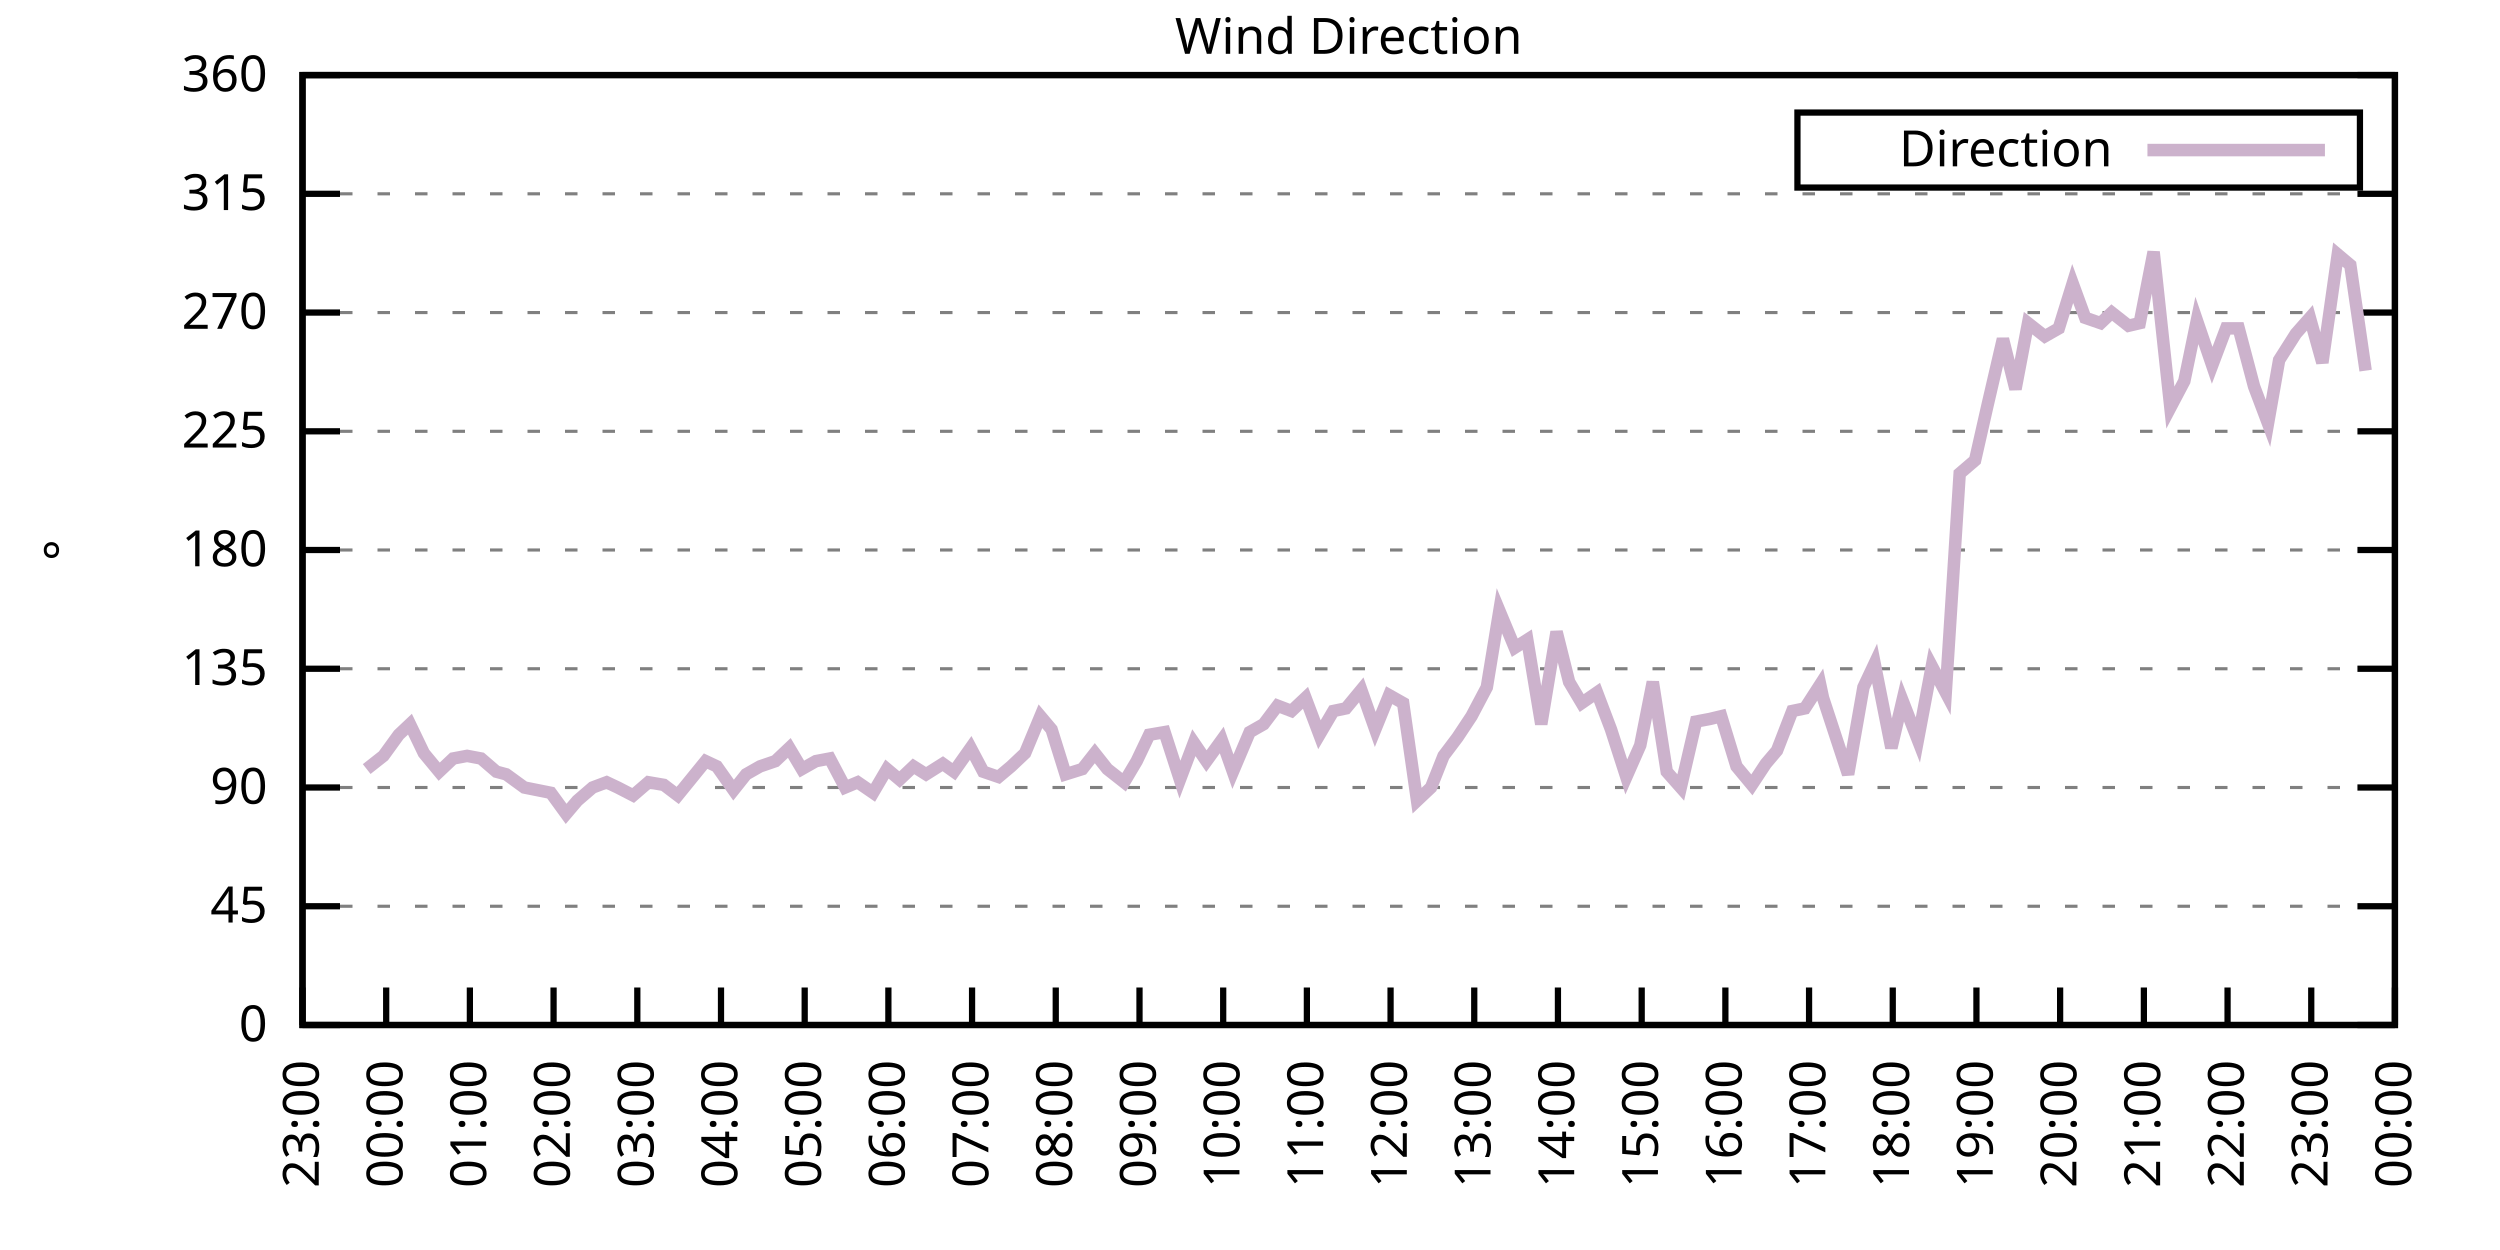
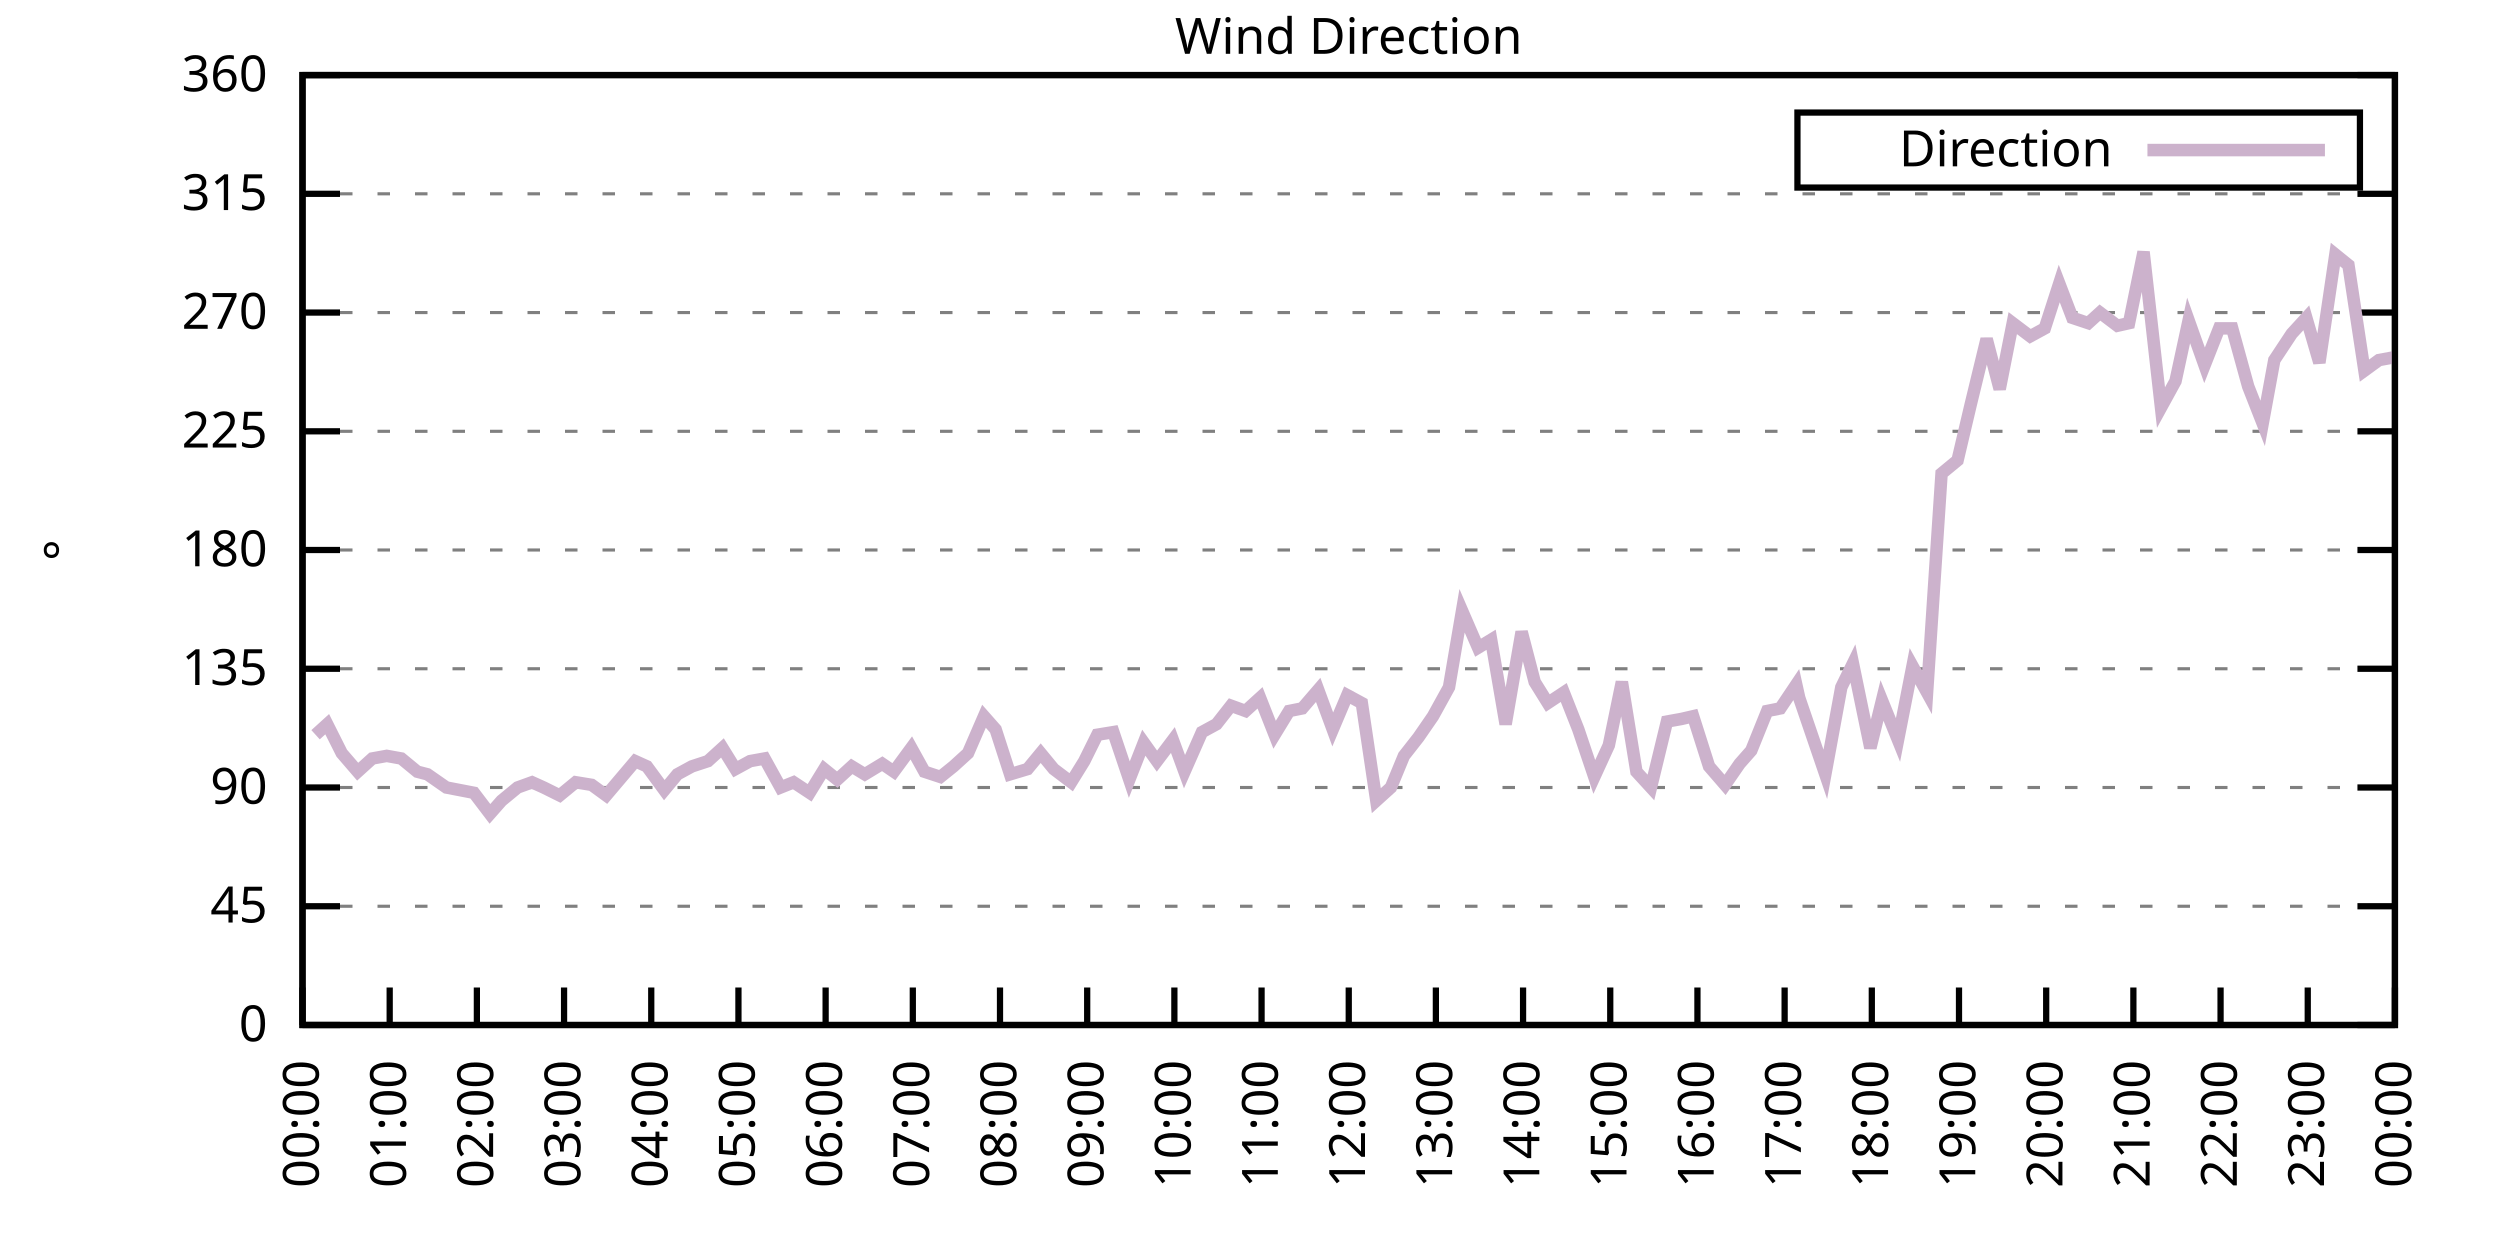
<svg xmlns="http://www.w3.org/2000/svg" xmlns:xlink="http://www.w3.org/1999/xlink" width="400" height="200" viewBox="0 0 400 200">
  <g id="gnuplot_canvas">
    <rect x="0" y="0" width="400" height="200" fill="none" />
    <defs>
      <circle id="gpDot" r="0.5" stroke-width="0.5" stroke="currentColor" />
      <path id="gpPt0" stroke-width="0.333" stroke="currentColor" d="M-1,0 h2 M0,-1 v2" />
      <path id="gpPt1" stroke-width="0.333" stroke="currentColor" d="M-1,-1 L1,1 M1,-1 L-1,1" />
      <path id="gpPt2" stroke-width="0.333" stroke="currentColor" d="M-1,0 L1,0 M0,-1 L0,1 M-1,-1 L1,1 M-1,1 L1,-1" />
      <rect id="gpPt3" stroke-width="0.333" stroke="currentColor" x="-1" y="-1" width="2" height="2" />
      <rect id="gpPt4" stroke-width="0.333" stroke="currentColor" fill="currentColor" x="-1" y="-1" width="2" height="2" />
      <circle id="gpPt5" stroke-width="0.333" stroke="currentColor" cx="0" cy="0" r="1" />
      <use xlink:href="#gpPt5" id="gpPt6" fill="currentColor" stroke="none" />
      <path id="gpPt7" stroke-width="0.333" stroke="currentColor" d="M0,-1.33 L-1.33,0.67 L1.33,0.67 z" />
      <use xlink:href="#gpPt7" id="gpPt8" fill="currentColor" stroke="none" />
      <use xlink:href="#gpPt7" id="gpPt9" stroke="currentColor" transform="rotate(180)" />
      <use xlink:href="#gpPt9" id="gpPt10" fill="currentColor" stroke="none" />
      <use xlink:href="#gpPt3" id="gpPt11" stroke="currentColor" transform="rotate(45)" />
      <use xlink:href="#gpPt11" id="gpPt12" fill="currentColor" stroke="none" />
      <path id="gpPt13" stroke-width="0.333" stroke="currentColor" d="M0,1.330 L1.265,0.411 L0.782,-1.067 L-0.782,-1.076 L-1.265,0.411 z" />
      <use xlink:href="#gpPt13" id="gpPt14" fill="currentColor" stroke="none" />
      <filter id="textbox" filterUnits="objectBoundingBox" x="0" y="0" height="1" width="1">
        <feFlood flood-color="white" flood-opacity="1" result="bgnd" />
        <feComposite in="SourceGraphic" in2="bgnd" operator="atop" />
      </filter>
      <filter id="greybox" filterUnits="objectBoundingBox" x="0" y="0" height="1" width="1">
        <feFlood flood-color="lightgrey" flood-opacity="1" result="grey" />
        <feComposite in="SourceGraphic" in2="grey" operator="atop" />
      </filter>
    </defs>
    <g fill="none" color="white" stroke="currentColor" stroke-width="1.00" stroke-linecap="butt" stroke-linejoin="miter">
</g>
    <g fill="none" color="black" stroke="currentColor" stroke-width="1.00" stroke-linecap="butt" stroke-linejoin="miter">
      <g stroke="none" shape-rendering="crispEdges">
        <polygon fill="rgb(255, 255, 255)" points="48.40,164.00 383.18,164.00 383.18,12.02 48.40,12.02 " />
      </g>
    </g>
    <g fill="none" color="black" stroke="currentColor" stroke-width="1.00" stroke-linecap="butt" stroke-linejoin="miter">
</g>
    <g fill="none" color="black" stroke="black" stroke-width="0.50" stroke-linecap="butt" stroke-linejoin="miter">
</g>
    <g fill="none" color="gray" stroke="currentColor" stroke-width="0.50" stroke-linecap="butt" stroke-linejoin="miter">
      <path stroke="gray" stroke-dasharray="2,4" class="gridline" d="M48.40,164.00 L383.19,164.00  " />
    </g>
    <g fill="none" color="gray" stroke="gray" stroke-width="1.00" stroke-linecap="butt" stroke-linejoin="miter">
</g>
    <g fill="none" color="black" stroke="currentColor" stroke-width="1.00" stroke-linecap="butt" stroke-linejoin="miter">
      <path stroke="black" d="M48.40,164.00 L54.40,164.00 M383.19,164.00 L377.19,164.00  " />
      <g transform="translate(42.80,166.60)" stroke="none" fill="black" font-family="Sans" font-size="8.00" text-anchor="end">
        <text>
          <tspan font-family="Sans"> 0</tspan>
        </text>
      </g>
    </g>
    <g fill="none" color="black" stroke="currentColor" stroke-width="1.00" stroke-linecap="butt" stroke-linejoin="miter">
</g>
    <g fill="none" color="black" stroke="black" stroke-width="0.50" stroke-linecap="butt" stroke-linejoin="miter">
</g>
    <g fill="none" color="gray" stroke="currentColor" stroke-width="0.50" stroke-linecap="butt" stroke-linejoin="miter">
      <path stroke="gray" stroke-dasharray="2,4" class="gridline" d="M48.40,145.00 L383.19,145.00  " />
    </g>
    <g fill="none" color="gray" stroke="gray" stroke-width="1.00" stroke-linecap="butt" stroke-linejoin="miter">
</g>
    <g fill="none" color="black" stroke="currentColor" stroke-width="1.00" stroke-linecap="butt" stroke-linejoin="miter">
      <path stroke="black" d="M48.40,145.00 L54.40,145.00 M383.19,145.00 L377.19,145.00  " />
      <g transform="translate(42.80,147.60)" stroke="none" fill="black" font-family="Sans" font-size="8.00" text-anchor="end">
        <text>
          <tspan font-family="Sans"> 45</tspan>
        </text>
      </g>
    </g>
    <g fill="none" color="black" stroke="currentColor" stroke-width="1.00" stroke-linecap="butt" stroke-linejoin="miter">
</g>
    <g fill="none" color="black" stroke="black" stroke-width="0.50" stroke-linecap="butt" stroke-linejoin="miter">
</g>
    <g fill="none" color="gray" stroke="currentColor" stroke-width="0.50" stroke-linecap="butt" stroke-linejoin="miter">
      <path stroke="gray" stroke-dasharray="2,4" class="gridline" d="M48.40,126.00 L383.19,126.00  " />
    </g>
    <g fill="none" color="gray" stroke="gray" stroke-width="1.00" stroke-linecap="butt" stroke-linejoin="miter">
</g>
    <g fill="none" color="black" stroke="currentColor" stroke-width="1.00" stroke-linecap="butt" stroke-linejoin="miter">
      <path stroke="black" d="M48.40,126.00 L54.40,126.00 M383.19,126.00 L377.19,126.00  " />
      <g transform="translate(42.80,128.60)" stroke="none" fill="black" font-family="Sans" font-size="8.00" text-anchor="end">
        <text>
          <tspan font-family="Sans"> 90</tspan>
        </text>
      </g>
    </g>
    <g fill="none" color="black" stroke="currentColor" stroke-width="1.00" stroke-linecap="butt" stroke-linejoin="miter">
</g>
    <g fill="none" color="black" stroke="black" stroke-width="0.50" stroke-linecap="butt" stroke-linejoin="miter">
</g>
    <g fill="none" color="gray" stroke="currentColor" stroke-width="0.50" stroke-linecap="butt" stroke-linejoin="miter">
      <path stroke="gray" stroke-dasharray="2,4" class="gridline" d="M48.40,107.00 L383.19,107.00  " />
    </g>
    <g fill="none" color="gray" stroke="gray" stroke-width="1.00" stroke-linecap="butt" stroke-linejoin="miter">
</g>
    <g fill="none" color="black" stroke="currentColor" stroke-width="1.00" stroke-linecap="butt" stroke-linejoin="miter">
      <path stroke="black" d="M48.40,107.00 L54.40,107.00 M383.19,107.00 L377.19,107.00  " />
      <g transform="translate(42.80,109.60)" stroke="none" fill="black" font-family="Sans" font-size="8.00" text-anchor="end">
        <text>
          <tspan font-family="Sans"> 135</tspan>
        </text>
      </g>
    </g>
    <g fill="none" color="black" stroke="currentColor" stroke-width="1.00" stroke-linecap="butt" stroke-linejoin="miter">
</g>
    <g fill="none" color="black" stroke="black" stroke-width="0.50" stroke-linecap="butt" stroke-linejoin="miter">
</g>
    <g fill="none" color="gray" stroke="currentColor" stroke-width="0.50" stroke-linecap="butt" stroke-linejoin="miter">
      <path stroke="gray" stroke-dasharray="2,4" class="gridline" d="M48.40,88.00 L383.19,88.00  " />
    </g>
    <g fill="none" color="gray" stroke="gray" stroke-width="1.00" stroke-linecap="butt" stroke-linejoin="miter">
</g>
    <g fill="none" color="black" stroke="currentColor" stroke-width="1.00" stroke-linecap="butt" stroke-linejoin="miter">
      <path stroke="black" d="M48.40,88.00 L54.40,88.00 M383.19,88.00 L377.19,88.00  " />
      <g transform="translate(42.80,90.60)" stroke="none" fill="black" font-family="Sans" font-size="8.00" text-anchor="end">
        <text>
          <tspan font-family="Sans"> 180</tspan>
        </text>
      </g>
    </g>
    <g fill="none" color="black" stroke="currentColor" stroke-width="1.00" stroke-linecap="butt" stroke-linejoin="miter">
</g>
    <g fill="none" color="black" stroke="black" stroke-width="0.50" stroke-linecap="butt" stroke-linejoin="miter">
</g>
    <g fill="none" color="gray" stroke="currentColor" stroke-width="0.50" stroke-linecap="butt" stroke-linejoin="miter">
      <path stroke="gray" stroke-dasharray="2,4" class="gridline" d="M48.40,69.01 L383.19,69.01  " />
    </g>
    <g fill="none" color="gray" stroke="gray" stroke-width="1.00" stroke-linecap="butt" stroke-linejoin="miter">
</g>
    <g fill="none" color="black" stroke="currentColor" stroke-width="1.00" stroke-linecap="butt" stroke-linejoin="miter">
      <path stroke="black" d="M48.40,69.01 L54.40,69.01 M383.19,69.01 L377.19,69.01  " />
      <g transform="translate(42.80,71.61)" stroke="none" fill="black" font-family="Sans" font-size="8.00" text-anchor="end">
        <text>
          <tspan font-family="Sans"> 225</tspan>
        </text>
      </g>
    </g>
    <g fill="none" color="black" stroke="currentColor" stroke-width="1.00" stroke-linecap="butt" stroke-linejoin="miter">
</g>
    <g fill="none" color="black" stroke="black" stroke-width="0.50" stroke-linecap="butt" stroke-linejoin="miter">
</g>
    <g fill="none" color="gray" stroke="currentColor" stroke-width="0.50" stroke-linecap="butt" stroke-linejoin="miter">
      <path stroke="gray" stroke-dasharray="2,4" class="gridline" d="M48.40,50.01 L383.19,50.01  " />
    </g>
    <g fill="none" color="gray" stroke="gray" stroke-width="1.00" stroke-linecap="butt" stroke-linejoin="miter">
</g>
    <g fill="none" color="black" stroke="currentColor" stroke-width="1.00" stroke-linecap="butt" stroke-linejoin="miter">
      <path stroke="black" d="M48.40,50.01 L54.40,50.01 M383.19,50.01 L377.19,50.01  " />
      <g transform="translate(42.80,52.61)" stroke="none" fill="black" font-family="Sans" font-size="8.00" text-anchor="end">
        <text>
          <tspan font-family="Sans"> 270</tspan>
        </text>
      </g>
    </g>
    <g fill="none" color="black" stroke="currentColor" stroke-width="1.00" stroke-linecap="butt" stroke-linejoin="miter">
</g>
    <g fill="none" color="black" stroke="black" stroke-width="0.50" stroke-linecap="butt" stroke-linejoin="miter">
</g>
    <g fill="none" color="gray" stroke="currentColor" stroke-width="0.50" stroke-linecap="butt" stroke-linejoin="miter">
      <path stroke="gray" stroke-dasharray="2,4" class="gridline" d="M48.40,31.01 L383.19,31.01  " />
    </g>
    <g fill="none" color="gray" stroke="gray" stroke-width="1.00" stroke-linecap="butt" stroke-linejoin="miter">
</g>
    <g fill="none" color="black" stroke="currentColor" stroke-width="1.00" stroke-linecap="butt" stroke-linejoin="miter">
      <path stroke="black" d="M48.40,31.01 L54.40,31.01 M383.19,31.01 L377.19,31.01  " />
      <g transform="translate(42.80,33.61)" stroke="none" fill="black" font-family="Sans" font-size="8.00" text-anchor="end">
        <text>
          <tspan font-family="Sans"> 315</tspan>
        </text>
      </g>
    </g>
    <g fill="none" color="black" stroke="currentColor" stroke-width="1.00" stroke-linecap="butt" stroke-linejoin="miter">
</g>
    <g fill="none" color="black" stroke="black" stroke-width="0.50" stroke-linecap="butt" stroke-linejoin="miter">
</g>
    <g fill="none" color="gray" stroke="currentColor" stroke-width="0.50" stroke-linecap="butt" stroke-linejoin="miter">
      <path stroke="gray" stroke-dasharray="2,4" class="gridline" d="M48.40,12.01 L383.19,12.01  " />
    </g>
    <g fill="none" color="gray" stroke="gray" stroke-width="1.00" stroke-linecap="butt" stroke-linejoin="miter">
</g>
    <g fill="none" color="black" stroke="currentColor" stroke-width="1.00" stroke-linecap="butt" stroke-linejoin="miter">
      <path stroke="black" d="M48.40,12.01 L54.40,12.01 M383.19,12.01 L377.19,12.01  " />
      <g transform="translate(42.80,14.61)" stroke="none" fill="black" font-family="Sans" font-size="8.00" text-anchor="end">
        <text>
          <tspan font-family="Sans"> 360</tspan>
        </text>
      </g>
    </g>
    <g fill="none" color="black" stroke="currentColor" stroke-width="1.00" stroke-linecap="butt" stroke-linejoin="miter">
      <path stroke="black" d="M48.40,164.00 L48.40,158.00  " />
      <g transform="translate(51.00,169.60) rotate(270.00)" stroke="none" fill="black" font-family="Sans" font-size="8.00" text-anchor="end">
        <text>
-           <tspan font-family="Sans">23:00</tspan>
-         </text>
-       </g>
-     </g>
-     <g fill="none" color="black" stroke="currentColor" stroke-width="1.00" stroke-linecap="butt" stroke-linejoin="miter">
-       <path stroke="black" d="M61.79,164.00 L61.79,158.00  " />
-       <g transform="translate(64.39,169.60) rotate(270.00)" stroke="none" fill="black" font-family="Sans" font-size="8.00" text-anchor="end">
-         <text>
          <tspan font-family="Sans">00:00</tspan>
        </text>
      </g>
    </g>
    <g fill="none" color="black" stroke="currentColor" stroke-width="1.00" stroke-linecap="butt" stroke-linejoin="miter">
-       <path stroke="black" d="M75.18,164.00 L75.18,158.00  " />
-       <g transform="translate(77.78,169.60) rotate(270.00)" stroke="none" fill="black" font-family="Sans" font-size="8.00" text-anchor="end">
+       <path stroke="black" d="M62.35,164.00 L62.35,158.00  " />
+       <g transform="translate(64.95,169.60) rotate(270.00)" stroke="none" fill="black" font-family="Sans" font-size="8.00" text-anchor="end">
        <text>
          <tspan font-family="Sans">01:00</tspan>
        </text>
      </g>
    </g>
    <g fill="none" color="black" stroke="currentColor" stroke-width="1.00" stroke-linecap="butt" stroke-linejoin="miter">
-       <path stroke="black" d="M88.57,164.00 L88.57,158.00  " />
-       <g transform="translate(91.17,169.60) rotate(270.00)" stroke="none" fill="black" font-family="Sans" font-size="8.00" text-anchor="end">
+       <path stroke="black" d="M76.30,164.00 L76.30,158.00  " />
+       <g transform="translate(78.90,169.60) rotate(270.00)" stroke="none" fill="black" font-family="Sans" font-size="8.00" text-anchor="end">
        <text>
          <tspan font-family="Sans">02:00</tspan>
        </text>
      </g>
    </g>
    <g fill="none" color="black" stroke="currentColor" stroke-width="1.00" stroke-linecap="butt" stroke-linejoin="miter">
-       <path stroke="black" d="M101.97,164.00 L101.97,158.00  " />
-       <g transform="translate(104.57,169.60) rotate(270.00)" stroke="none" fill="black" font-family="Sans" font-size="8.00" text-anchor="end">
+       <path stroke="black" d="M90.25,164.00 L90.25,158.00  " />
+       <g transform="translate(92.85,169.60) rotate(270.00)" stroke="none" fill="black" font-family="Sans" font-size="8.00" text-anchor="end">
        <text>
          <tspan font-family="Sans">03:00</tspan>
        </text>
      </g>
    </g>
    <g fill="none" color="black" stroke="currentColor" stroke-width="1.00" stroke-linecap="butt" stroke-linejoin="miter">
-       <path stroke="black" d="M115.36,164.00 L115.36,158.00  " />
-       <g transform="translate(117.96,169.60) rotate(270.00)" stroke="none" fill="black" font-family="Sans" font-size="8.00" text-anchor="end">
+       <path stroke="black" d="M104.20,164.00 L104.20,158.00  " />
+       <g transform="translate(106.80,169.60) rotate(270.00)" stroke="none" fill="black" font-family="Sans" font-size="8.00" text-anchor="end">
        <text>
          <tspan font-family="Sans">04:00</tspan>
        </text>
      </g>
    </g>
    <g fill="none" color="black" stroke="currentColor" stroke-width="1.00" stroke-linecap="butt" stroke-linejoin="miter">
-       <path stroke="black" d="M128.75,164.00 L128.75,158.00  " />
-       <g transform="translate(131.35,169.60) rotate(270.00)" stroke="none" fill="black" font-family="Sans" font-size="8.00" text-anchor="end">
+       <path stroke="black" d="M118.15,164.00 L118.15,158.00  " />
+       <g transform="translate(120.75,169.60) rotate(270.00)" stroke="none" fill="black" font-family="Sans" font-size="8.00" text-anchor="end">
        <text>
          <tspan font-family="Sans">05:00</tspan>
        </text>
      </g>
    </g>
    <g fill="none" color="black" stroke="currentColor" stroke-width="1.00" stroke-linecap="butt" stroke-linejoin="miter">
-       <path stroke="black" d="M142.14,164.00 L142.14,158.00  " />
-       <g transform="translate(144.74,169.60) rotate(270.00)" stroke="none" fill="black" font-family="Sans" font-size="8.00" text-anchor="end">
+       <path stroke="black" d="M132.10,164.00 L132.10,158.00  " />
+       <g transform="translate(134.70,169.60) rotate(270.00)" stroke="none" fill="black" font-family="Sans" font-size="8.00" text-anchor="end">
        <text>
          <tspan font-family="Sans">06:00</tspan>
        </text>
      </g>
    </g>
    <g fill="none" color="black" stroke="currentColor" stroke-width="1.00" stroke-linecap="butt" stroke-linejoin="miter">
-       <path stroke="black" d="M155.53,164.00 L155.53,158.00  " />
-       <g transform="translate(158.13,169.60) rotate(270.00)" stroke="none" fill="black" font-family="Sans" font-size="8.00" text-anchor="end">
+       <path stroke="black" d="M146.05,164.00 L146.05,158.00  " />
+       <g transform="translate(148.65,169.60) rotate(270.00)" stroke="none" fill="black" font-family="Sans" font-size="8.00" text-anchor="end">
        <text>
          <tspan font-family="Sans">07:00</tspan>
        </text>
      </g>
    </g>
    <g fill="none" color="black" stroke="currentColor" stroke-width="1.00" stroke-linecap="butt" stroke-linejoin="miter">
-       <path stroke="black" d="M168.92,164.00 L168.92,158.00  " />
-       <g transform="translate(171.52,169.60) rotate(270.00)" stroke="none" fill="black" font-family="Sans" font-size="8.00" text-anchor="end">
+       <path stroke="black" d="M160.00,164.00 L160.00,158.00  " />
+       <g transform="translate(162.60,169.60) rotate(270.00)" stroke="none" fill="black" font-family="Sans" font-size="8.00" text-anchor="end">
        <text>
          <tspan font-family="Sans">08:00</tspan>
        </text>
      </g>
    </g>
    <g fill="none" color="black" stroke="currentColor" stroke-width="1.00" stroke-linecap="butt" stroke-linejoin="miter">
-       <path stroke="black" d="M182.32,164.00 L182.32,158.00  " />
-       <g transform="translate(184.92,169.60) rotate(270.00)" stroke="none" fill="black" font-family="Sans" font-size="8.00" text-anchor="end">
+       <path stroke="black" d="M173.95,164.00 L173.95,158.00  " />
+       <g transform="translate(176.55,169.60) rotate(270.00)" stroke="none" fill="black" font-family="Sans" font-size="8.00" text-anchor="end">
        <text>
          <tspan font-family="Sans">09:00</tspan>
        </text>
      </g>
    </g>
    <g fill="none" color="black" stroke="currentColor" stroke-width="1.00" stroke-linecap="butt" stroke-linejoin="miter">
-       <path stroke="black" d="M195.71,164.00 L195.71,158.00  " />
-       <g transform="translate(198.31,169.60) rotate(270.00)" stroke="none" fill="black" font-family="Sans" font-size="8.00" text-anchor="end">
+       <path stroke="black" d="M187.90,164.00 L187.90,158.00  " />
+       <g transform="translate(190.50,169.60) rotate(270.00)" stroke="none" fill="black" font-family="Sans" font-size="8.00" text-anchor="end">
        <text>
          <tspan font-family="Sans">10:00</tspan>
        </text>
      </g>
    </g>
    <g fill="none" color="black" stroke="currentColor" stroke-width="1.00" stroke-linecap="butt" stroke-linejoin="miter">
-       <path stroke="black" d="M209.10,164.00 L209.10,158.00  " />
-       <g transform="translate(211.70,169.60) rotate(270.00)" stroke="none" fill="black" font-family="Sans" font-size="8.00" text-anchor="end">
+       <path stroke="black" d="M201.85,164.00 L201.85,158.00  " />
+       <g transform="translate(204.45,169.60) rotate(270.00)" stroke="none" fill="black" font-family="Sans" font-size="8.00" text-anchor="end">
        <text>
          <tspan font-family="Sans">11:00</tspan>
        </text>
      </g>
    </g>
    <g fill="none" color="black" stroke="currentColor" stroke-width="1.00" stroke-linecap="butt" stroke-linejoin="miter">
-       <path stroke="black" d="M222.49,164.00 L222.49,158.00  " />
-       <g transform="translate(225.09,169.60) rotate(270.00)" stroke="none" fill="black" font-family="Sans" font-size="8.00" text-anchor="end">
+       <path stroke="black" d="M215.80,164.00 L215.80,158.00  " />
+       <g transform="translate(218.40,169.60) rotate(270.00)" stroke="none" fill="black" font-family="Sans" font-size="8.00" text-anchor="end">
        <text>
          <tspan font-family="Sans">12:00</tspan>
        </text>
      </g>
    </g>
    <g fill="none" color="black" stroke="currentColor" stroke-width="1.00" stroke-linecap="butt" stroke-linejoin="miter">
-       <path stroke="black" d="M235.88,164.00 L235.88,158.00  " />
-       <g transform="translate(238.48,169.60) rotate(270.00)" stroke="none" fill="black" font-family="Sans" font-size="8.00" text-anchor="end">
+       <path stroke="black" d="M229.74,164.00 L229.74,158.00  " />
+       <g transform="translate(232.34,169.60) rotate(270.00)" stroke="none" fill="black" font-family="Sans" font-size="8.00" text-anchor="end">
        <text>
          <tspan font-family="Sans">13:00</tspan>
        </text>
      </g>
    </g>
    <g fill="none" color="black" stroke="currentColor" stroke-width="1.00" stroke-linecap="butt" stroke-linejoin="miter">
-       <path stroke="black" d="M249.27,164.00 L249.27,158.00  " />
-       <g transform="translate(251.87,169.60) rotate(270.00)" stroke="none" fill="black" font-family="Sans" font-size="8.00" text-anchor="end">
+       <path stroke="black" d="M243.69,164.00 L243.69,158.00  " />
+       <g transform="translate(246.29,169.60) rotate(270.00)" stroke="none" fill="black" font-family="Sans" font-size="8.00" text-anchor="end">
        <text>
          <tspan font-family="Sans">14:00</tspan>
        </text>
      </g>
    </g>
    <g fill="none" color="black" stroke="currentColor" stroke-width="1.00" stroke-linecap="butt" stroke-linejoin="miter">
-       <path stroke="black" d="M262.67,164.00 L262.67,158.00  " />
-       <g transform="translate(265.27,169.60) rotate(270.00)" stroke="none" fill="black" font-family="Sans" font-size="8.00" text-anchor="end">
+       <path stroke="black" d="M257.64,164.00 L257.64,158.00  " />
+       <g transform="translate(260.24,169.60) rotate(270.00)" stroke="none" fill="black" font-family="Sans" font-size="8.00" text-anchor="end">
        <text>
          <tspan font-family="Sans">15:00</tspan>
        </text>
      </g>
    </g>
    <g fill="none" color="black" stroke="currentColor" stroke-width="1.00" stroke-linecap="butt" stroke-linejoin="miter">
-       <path stroke="black" d="M276.06,164.00 L276.06,158.00  " />
-       <g transform="translate(278.66,169.60) rotate(270.00)" stroke="none" fill="black" font-family="Sans" font-size="8.00" text-anchor="end">
+       <path stroke="black" d="M271.59,164.00 L271.59,158.00  " />
+       <g transform="translate(274.19,169.60) rotate(270.00)" stroke="none" fill="black" font-family="Sans" font-size="8.00" text-anchor="end">
        <text>
          <tspan font-family="Sans">16:00</tspan>
        </text>
      </g>
    </g>
    <g fill="none" color="black" stroke="currentColor" stroke-width="1.00" stroke-linecap="butt" stroke-linejoin="miter">
-       <path stroke="black" d="M289.45,164.00 L289.45,158.00  " />
-       <g transform="translate(292.05,169.60) rotate(270.00)" stroke="none" fill="black" font-family="Sans" font-size="8.00" text-anchor="end">
+       <path stroke="black" d="M285.54,164.00 L285.54,158.00  " />
+       <g transform="translate(288.14,169.60) rotate(270.00)" stroke="none" fill="black" font-family="Sans" font-size="8.00" text-anchor="end">
        <text>
          <tspan font-family="Sans">17:00</tspan>
        </text>
      </g>
    </g>
    <g fill="none" color="black" stroke="currentColor" stroke-width="1.00" stroke-linecap="butt" stroke-linejoin="miter">
-       <path stroke="black" d="M302.84,164.00 L302.84,158.00  " />
-       <g transform="translate(305.44,169.60) rotate(270.00)" stroke="none" fill="black" font-family="Sans" font-size="8.00" text-anchor="end">
+       <path stroke="black" d="M299.49,164.00 L299.49,158.00  " />
+       <g transform="translate(302.09,169.60) rotate(270.00)" stroke="none" fill="black" font-family="Sans" font-size="8.00" text-anchor="end">
        <text>
          <tspan font-family="Sans">18:00</tspan>
        </text>
      </g>
    </g>
    <g fill="none" color="black" stroke="currentColor" stroke-width="1.00" stroke-linecap="butt" stroke-linejoin="miter">
-       <path stroke="black" d="M316.23,164.00 L316.23,158.00  " />
-       <g transform="translate(318.83,169.60) rotate(270.00)" stroke="none" fill="black" font-family="Sans" font-size="8.00" text-anchor="end">
+       <path stroke="black" d="M313.44,164.00 L313.44,158.00  " />
+       <g transform="translate(316.04,169.60) rotate(270.00)" stroke="none" fill="black" font-family="Sans" font-size="8.00" text-anchor="end">
        <text>
          <tspan font-family="Sans">19:00</tspan>
        </text>
      </g>
    </g>
    <g fill="none" color="black" stroke="currentColor" stroke-width="1.00" stroke-linecap="butt" stroke-linejoin="miter">
-       <path stroke="black" d="M329.62,164.00 L329.62,158.00  " />
-       <g transform="translate(332.22,169.60) rotate(270.00)" stroke="none" fill="black" font-family="Sans" font-size="8.00" text-anchor="end">
+       <path stroke="black" d="M327.39,164.00 L327.39,158.00  " />
+       <g transform="translate(329.99,169.60) rotate(270.00)" stroke="none" fill="black" font-family="Sans" font-size="8.00" text-anchor="end">
        <text>
          <tspan font-family="Sans">20:00</tspan>
        </text>
      </g>
    </g>
    <g fill="none" color="black" stroke="currentColor" stroke-width="1.00" stroke-linecap="butt" stroke-linejoin="miter">
-       <path stroke="black" d="M343.02,164.00 L343.02,158.00  " />
-       <g transform="translate(345.62,169.60) rotate(270.00)" stroke="none" fill="black" font-family="Sans" font-size="8.00" text-anchor="end">
+       <path stroke="black" d="M341.34,164.00 L341.34,158.00  " />
+       <g transform="translate(343.94,169.60) rotate(270.00)" stroke="none" fill="black" font-family="Sans" font-size="8.00" text-anchor="end">
        <text>
          <tspan font-family="Sans">21:00</tspan>
        </text>
      </g>
    </g>
    <g fill="none" color="black" stroke="currentColor" stroke-width="1.00" stroke-linecap="butt" stroke-linejoin="miter">
-       <path stroke="black" d="M356.41,164.00 L356.41,158.00  " />
-       <g transform="translate(359.01,169.60) rotate(270.00)" stroke="none" fill="black" font-family="Sans" font-size="8.00" text-anchor="end">
+       <path stroke="black" d="M355.29,164.00 L355.29,158.00  " />
+       <g transform="translate(357.89,169.60) rotate(270.00)" stroke="none" fill="black" font-family="Sans" font-size="8.00" text-anchor="end">
        <text>
          <tspan font-family="Sans">22:00</tspan>
        </text>
      </g>
    </g>
    <g fill="none" color="black" stroke="currentColor" stroke-width="1.00" stroke-linecap="butt" stroke-linejoin="miter">
-       <path stroke="black" d="M369.80,164.00 L369.80,158.00  " />
-       <g transform="translate(372.40,169.60) rotate(270.00)" stroke="none" fill="black" font-family="Sans" font-size="8.00" text-anchor="end">
+       <path stroke="black" d="M369.24,164.00 L369.24,158.00  " />
+       <g transform="translate(371.84,169.60) rotate(270.00)" stroke="none" fill="black" font-family="Sans" font-size="8.00" text-anchor="end">
        <text>
          <tspan font-family="Sans">23:00</tspan>
        </text>
      </g>
    </g>
    <g fill="none" color="black" stroke="currentColor" stroke-width="1.00" stroke-linecap="butt" stroke-linejoin="miter">
      <path stroke="black" d="M383.19,164.00 L383.19,158.00  " />
      <g transform="translate(385.79,169.60) rotate(270.00)" stroke="none" fill="black" font-family="Sans" font-size="8.00" text-anchor="end">
        <text>
          <tspan font-family="Sans">00:00</tspan>
        </text>
      </g>
    </g>
    <g fill="none" color="black" stroke="currentColor" stroke-width="1.00" stroke-linecap="butt" stroke-linejoin="miter">
</g>
    <g fill="none" color="black" stroke="currentColor" stroke-width="1.00" stroke-linecap="butt" stroke-linejoin="miter">
      <path stroke="black" d="M48.40,12.01 L48.40,164.00 L383.19,164.00 L383.19,12.01 L48.40,12.01 Z  " />
    </g>
    <g fill="none" color="black" stroke="currentColor" stroke-width="1.00" stroke-linecap="butt" stroke-linejoin="miter">
</g>
    <g fill="none" color="black" stroke="currentColor" stroke-width="1.00" stroke-linecap="butt" stroke-linejoin="miter">
      <path stroke="black" d="M287.59,30.01 L287.59,18.01 L377.59,18.01 L377.59,30.01 L287.59,30.01 Z  " />
    </g>
    <g id="Wind_direction_plot_1">
      <g fill="none" color="white" stroke="black" stroke-width="2.00" stroke-linecap="butt" stroke-linejoin="miter">
</g>
      <g fill="none" color="black" stroke="currentColor" stroke-width="2.00" stroke-linecap="butt" stroke-linejoin="miter">
        <g transform="translate(337.99,26.61)" stroke="none" fill="black" font-family="Sans" font-size="8.00" text-anchor="end">
          <text>
            <tspan font-family="Sans">Direction</tspan>
          </text>
        </g>
      </g>
      <g fill="none" color="black" stroke="currentColor" stroke-width="2.00" stroke-linecap="butt" stroke-linejoin="miter">
-         <path stroke="rgb(204, 178, 204)" d="M343.59,24.01 L371.99,24.01 M58.67,123.05 L61.35,120.94 L63.80,117.56 L65.59,115.87 L67.82,120.51 L70.27,123.47   L72.50,121.36 L74.74,120.94 L76.97,121.36 L79.42,123.47 L80.99,123.89 L83.89,126.00 L88.13,126.85 L90.58,130.22   L92.37,128.11 L94.82,126.00 L97.06,125.16 L98.84,126.00 L101.30,127.27 L103.75,125.16 L106.21,125.58 L108.44,127.27   L112.90,121.78 L114.69,122.62 L117.37,126.42 L119.38,123.89 L121.61,122.62 L124.06,121.78 L126.29,119.67 L128.30,123.05   L130.54,121.78 L132.77,121.36 L135.22,126.00 L137.23,125.16 L139.69,126.85 L141.92,123.05 L143.93,124.74 L146.16,122.62   L148.17,123.89 L150.85,122.20 L152.63,123.47 L155.31,119.67 L157.32,123.47 L159.77,124.31 L161.78,122.62 L164.01,120.51   L166.47,114.60 L168.25,116.71 L170.49,123.89 L173.17,123.05 L175.17,120.51 L177.18,123.05 L179.86,125.16 L181.87,121.78   L183.88,117.56 L186.33,117.14 L188.79,124.74 L191.02,118.83 L193.03,121.78 L195.48,118.40 L197.27,123.47 L199.95,117.14   L202.18,115.87 L204.41,112.91 L206.64,113.76 L208.88,111.65 L211.11,117.56 L213.34,113.76 L215.35,113.34 L217.80,110.38   L220.04,116.71 L222.27,111.23 L224.50,112.49 L226.73,128.11 L228.96,126.00 L230.97,120.94 L233.20,117.98 L235.44,114.60   L237.89,109.96 L239.90,97.72 L242.36,103.63 L244.36,102.36 L246.60,115.87 L249.05,101.09 L251.06,109.11 L253.07,112.49   L255.52,110.80 L257.76,116.71 L260.21,124.31 L262.44,119.25 L264.45,109.11 L266.68,123.47 L268.92,126.00 L271.37,115.45   L273.60,115.03 L275.39,114.60 L277.84,122.62 L280.30,125.58 L282.53,122.20 L284.32,120.09 L286.77,113.76 L288.78,113.34   L291.23,109.54 L291.68,111.65 L295.70,123.89 L298.15,109.96 L299.94,106.16 L302.62,119.67 L304.40,112.07 L306.86,118.40   L309.09,106.58 L311.32,110.80 L313.55,75.76 L316.01,73.65 L318.02,64.78 L320.47,54.23 L322.48,62.25 L324.49,51.70   L327.17,53.81 L329.40,52.54 L331.63,45.36 L333.64,50.85 L336.10,51.70 L337.88,50.01 L340.56,52.12 L342.35,51.70   L344.58,40.30 L347.26,65.21 L349.49,60.98 L351.50,51.27 L353.95,58.45 L356.18,52.54 L358.19,52.54 L360.65,61.83   L362.88,67.74 L364.66,57.61 L367.34,53.39 L369.58,50.85 L371.58,58.03 L374.04,40.72 L376.05,42.41 L378.50,59.30    " />
+         <path stroke="rgb(204, 178, 204)" d="M343.59,24.01 L371.99,24.01 M50.49,117.56 L52.35,115.87 L54.68,120.51 L57.23,123.47 L59.56,121.36 L61.88,120.94   L64.21,121.36 L66.77,123.47 L68.39,123.89 L71.42,126.00 L75.83,126.85 L78.39,130.22 L80.25,128.11 L82.81,126.00   L85.13,125.16 L86.99,126.00 L89.55,127.27 L92.11,125.16 L94.67,125.58 L96.99,127.27 L101.64,121.78 L103.50,122.62   L106.29,126.42 L108.38,123.89 L110.71,122.62 L113.27,121.78 L115.59,119.67 L117.68,123.05 L120.01,121.78 L122.33,121.36   L124.89,126.00 L126.98,125.16 L129.54,126.85 L131.87,123.05 L133.96,124.74 L136.28,122.62 L138.37,123.89 L141.16,122.20   L143.02,123.47 L145.81,119.67 L147.91,123.47 L150.46,124.31 L152.56,122.62 L154.88,120.51 L157.44,114.60 L159.30,116.71   L161.62,123.89 L164.41,123.05 L166.51,120.51 L168.60,123.05 L171.39,125.16 L173.48,121.78 L175.57,117.56 L178.13,117.14   L180.69,124.74 L183.01,118.83 L185.11,121.78 L187.66,118.40 L189.52,123.47 L192.31,117.14 L194.64,115.87 L196.96,112.91   L199.29,113.76 L201.61,111.65 L203.94,117.56 L206.26,113.76 L208.36,113.34 L210.91,110.38 L213.24,116.71 L215.56,111.23   L217.89,112.49 L220.21,128.11 L222.54,126.00 L224.63,120.94 L226.95,117.98 L229.28,114.60 L231.84,109.96 L233.93,97.72   L236.49,103.63 L238.58,102.36 L240.90,115.87 L243.46,101.09 L245.55,109.11 L247.65,112.49 L250.20,110.80 L252.53,116.71   L255.09,124.31 L257.41,119.25 L259.50,109.11 L261.83,123.47 L264.15,126.00 L266.71,115.45 L269.04,115.03 L270.90,114.60   L273.45,122.62 L276.01,125.58 L278.34,122.20 L280.20,120.09 L282.75,113.76 L284.85,113.34 L287.40,109.54 L287.87,111.65   L292.05,123.89 L294.61,109.96 L296.47,106.16 L299.26,119.67 L301.12,112.07 L303.68,118.40 L306.00,106.58 L308.33,110.80   L310.65,75.76 L313.21,73.65 L315.30,64.78 L317.86,54.23 L319.95,62.25 L322.04,51.70 L324.83,53.81 L327.16,52.54   L329.48,45.36 L331.58,50.85 L334.13,51.70 L335.99,50.01 L338.78,52.12 L340.64,51.70 L342.97,40.30 L345.76,65.21   L348.08,60.98 L350.18,51.27 L352.73,58.45 L355.06,52.54 L357.15,52.54 L359.71,61.83 L362.03,67.74 L363.89,57.61   L366.68,53.39 L369.01,50.85 L371.10,58.03 L373.66,40.72 L375.75,42.41 L378.31,59.30 L380.63,57.61 L382.96,57.18    " />
      </g>
    </g>
    <g fill="none" color="black" stroke="currentColor" stroke-width="2.00" stroke-linecap="butt" stroke-linejoin="miter">
</g>
    <g fill="none" color="black" stroke="black" stroke-width="1.00" stroke-linecap="butt" stroke-linejoin="miter">
</g>
    <g fill="none" color="black" stroke="currentColor" stroke-width="1.00" stroke-linecap="butt" stroke-linejoin="miter">
      <path stroke="black" d="M48.40,12.01 L48.40,164.00 L383.19,164.00 L383.19,12.01 L48.40,12.01 Z  " />
      <g transform="translate(12.80,88.01) rotate(270.00)" stroke="none" fill="black" font-family="Sans" font-size="8.00" text-anchor="middle">
        <text>
          <tspan font-family="Sans">°</tspan>
        </text>
      </g>
    </g>
    <g fill="none" color="black" stroke="currentColor" stroke-width="1.00" stroke-linecap="butt" stroke-linejoin="miter">
</g>
    <g fill="none" color="black" stroke="currentColor" stroke-width="1.00" stroke-linecap="butt" stroke-linejoin="miter">
      <g transform="translate(215.79,8.61)" stroke="none" fill="black" font-family="Sans" font-size="8.00" text-anchor="middle">
        <text>
          <tspan font-family="Sans">Wind Direction</tspan>
        </text>
      </g>
    </g>
    <g fill="none" color="black" stroke="currentColor" stroke-width="1.00" stroke-linecap="butt" stroke-linejoin="miter">
</g>
  </g>
</svg>
